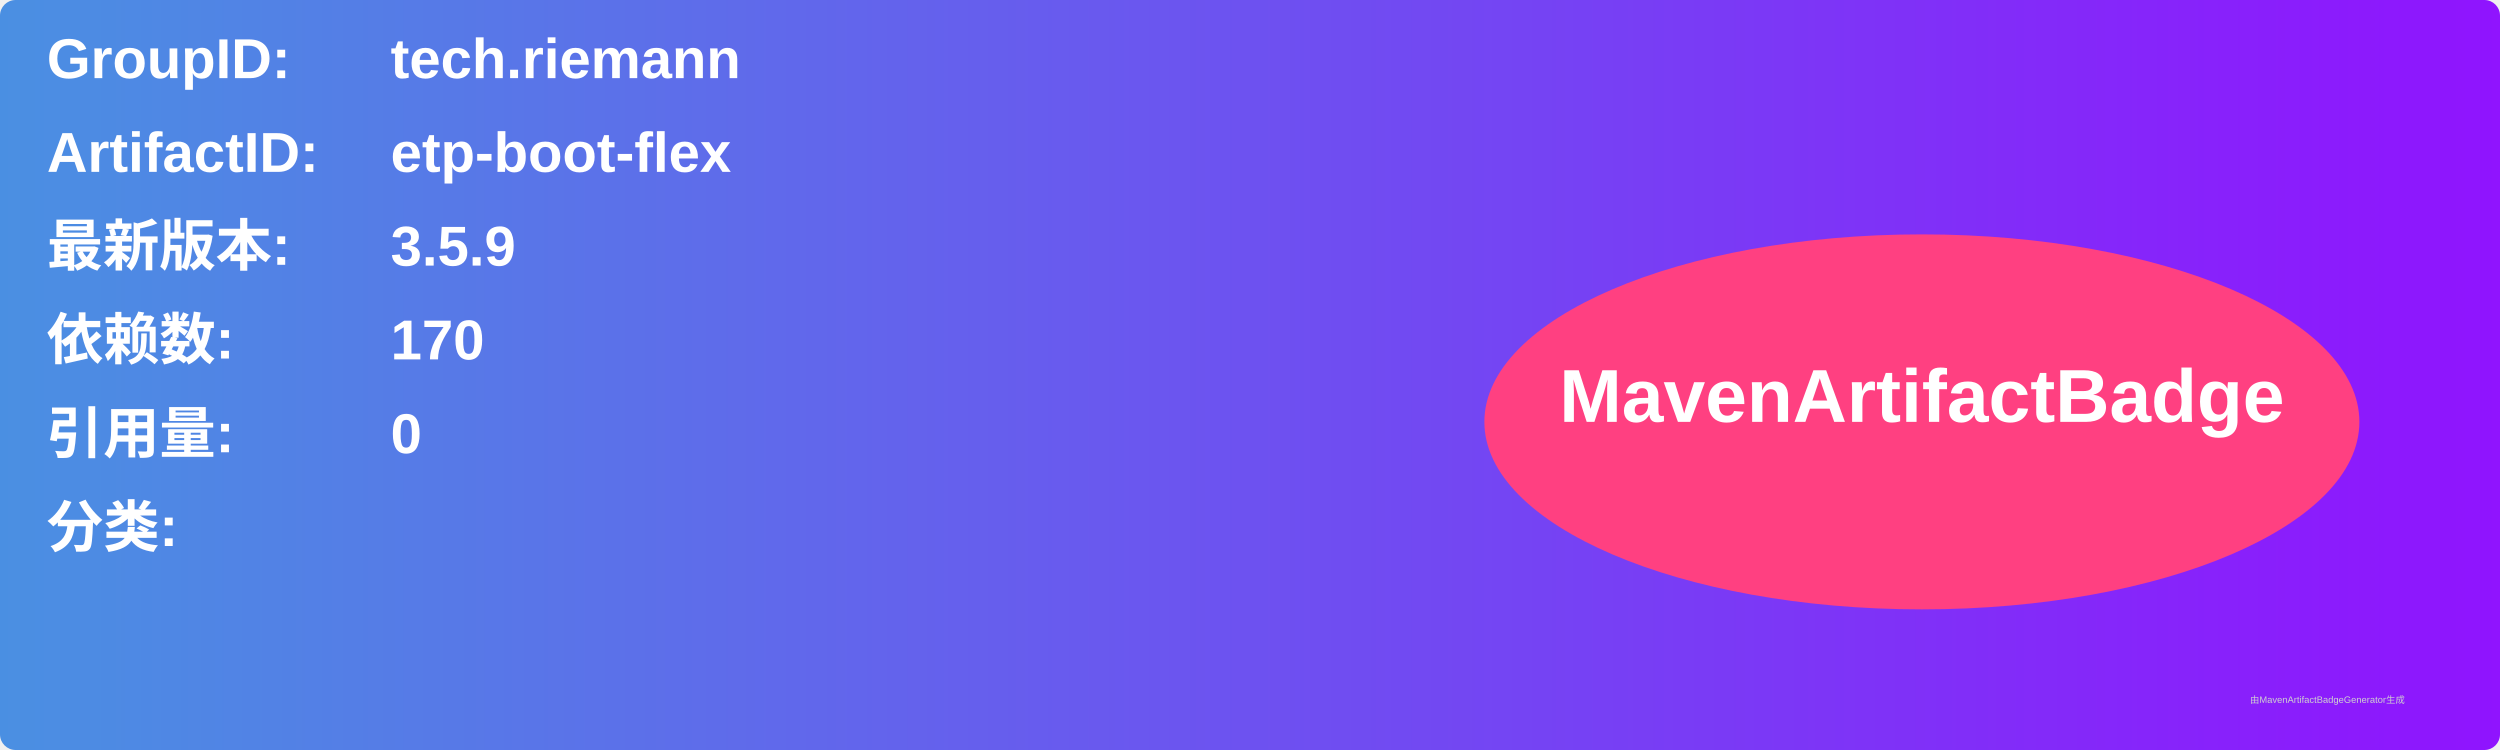
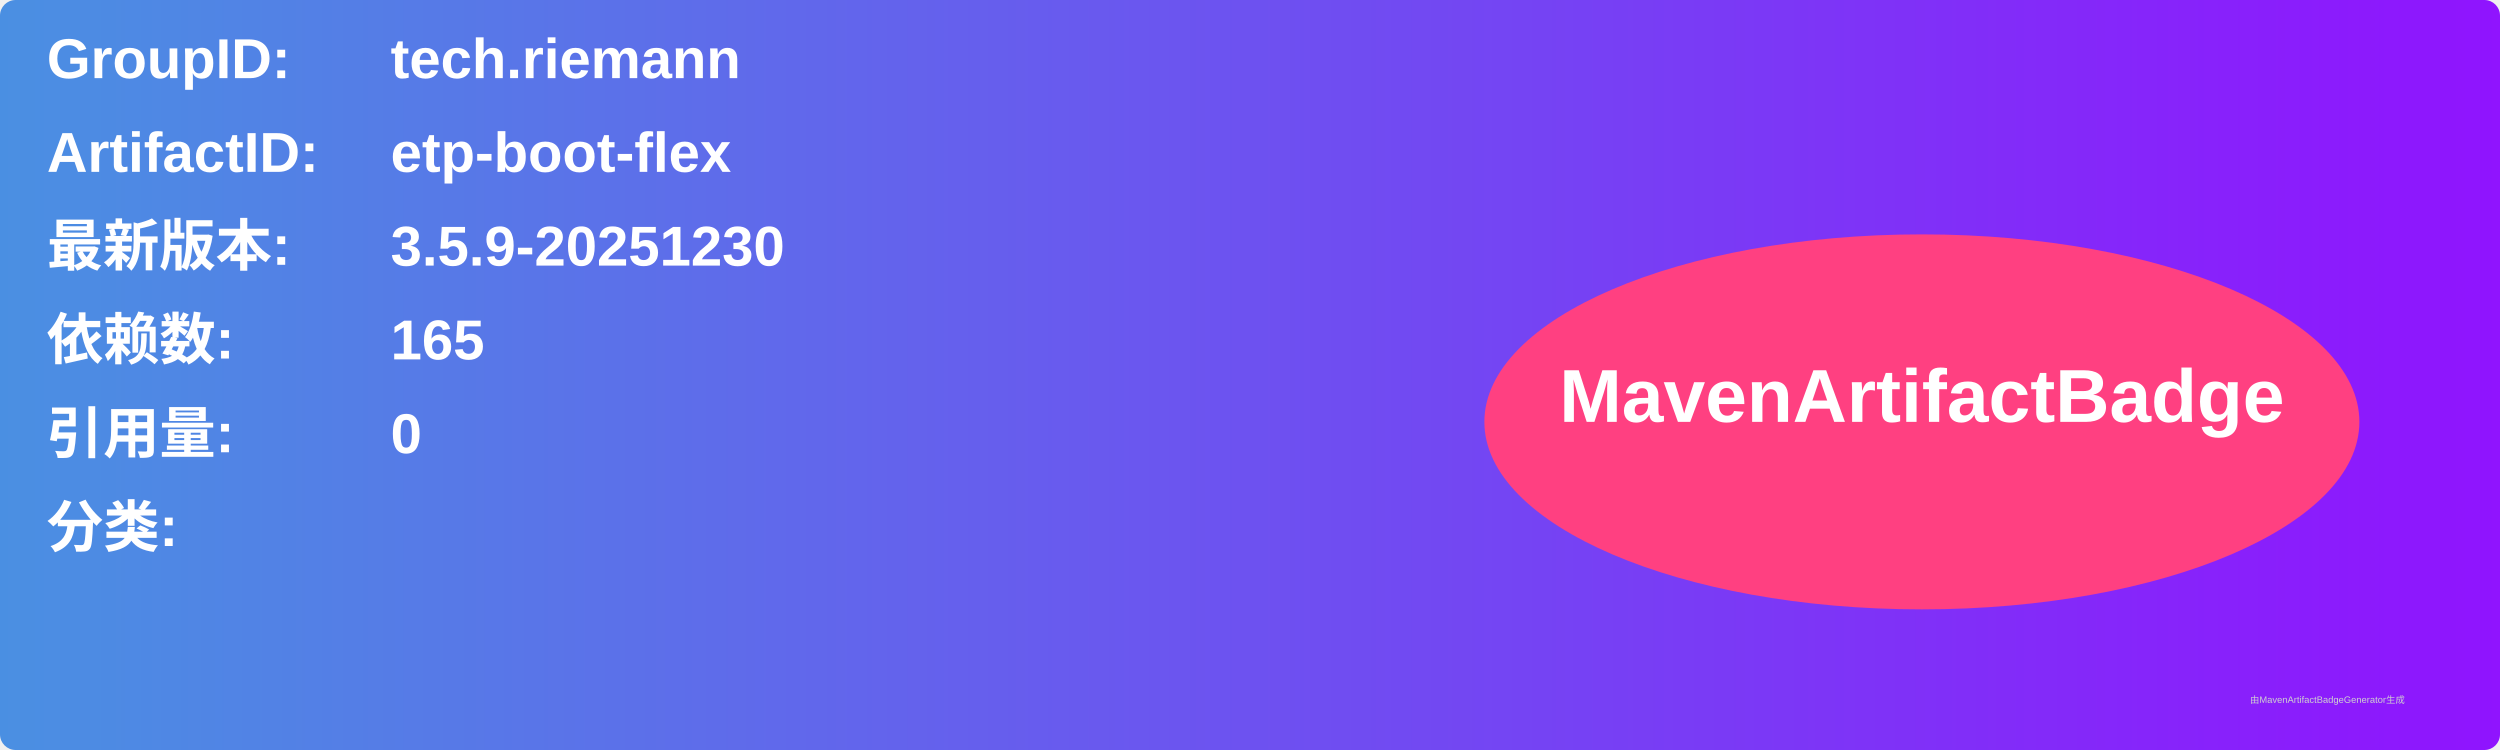
<svg xmlns="http://www.w3.org/2000/svg" width="800" height="240" viewBox="0 0 800 240">
  <linearGradient id="grad" x1="0%" y1="0%" x2="100%" y2="0%">
    <stop offset="0%" stop-color="#4a90e2" />
    <stop offset="100%" stop-color="#9013fe" />
  </linearGradient>
  <rect width="100%" height="100%" rx="5" ry="5" fill="url(#grad)" />
  <g transform="translate(15, 15)">
    <text x="0" y="10" font-family="Arial" font-size="18" fill="white" font-weight="bold" width="260">GroupID:</text>
    <text x="110" y="10" font-family="Arial" font-size="18" fill="white" font-weight="bold" width="460">tech.riemann</text>
    <text x="0" y="40" font-family="Arial" font-size="18" fill="white" font-weight="bold" width="260">ArtifactID:</text>
    <text x="110" y="40" font-family="Arial" font-size="18" fill="white" font-weight="bold" width="460">etp-boot-flex</text>
    <text x="0" y="70" font-family="Arial" font-size="18" fill="white" font-weight="bold">最新版本:</text>
    <text x="110" y="70" font-family="Arial" font-size="18" fill="white" font-weight="bold">
-       <tspan font-weight="bold">3.5.9</tspan>
+       <tspan font-weight="bold">3.5.9-20251230</tspan>
    </text>
    <text x="0" y="100" font-family="Arial" font-size="18" fill="white" font-weight="bold">依赖数: </text>
    <text x="110" y="100" font-family="Arial" font-size="18" fill="white">
-       <tspan font-weight="bold">170</tspan>
+       <tspan font-weight="bold">165</tspan>
    </text>
    <text x="0" y="130" font-family="Arial" font-size="18" fill="white" font-weight="bold">引用量: </text>
    <text x="110" y="130" font-family="Arial" font-size="18" fill="white">
      <tspan font-weight="bold">0</tspan>
    </text>
    <text x="0" y="160" font-family="Arial" font-size="18" fill="white" font-weight="bold">分类:</text>
    <text x="10" y="190" font-family="Arial" font-size="10" fill="white">
      <tspan font-weight="bold" />
    </text>
    <ellipse cx="600" cy="120" rx="140" ry="60" fill="#ff4081" />
    <text x="600" y="120" text-anchor="middle" font-family="Arial" font-size="24" fill="white" font-weight="bold">MavenArtifactBadge</text>
  </g>
  <text x="720" y="225" font-family="Arial" font-size="3" fill="#d0d0d0">由MavenArtifactBadgeGenerator生成</text>
</svg>
